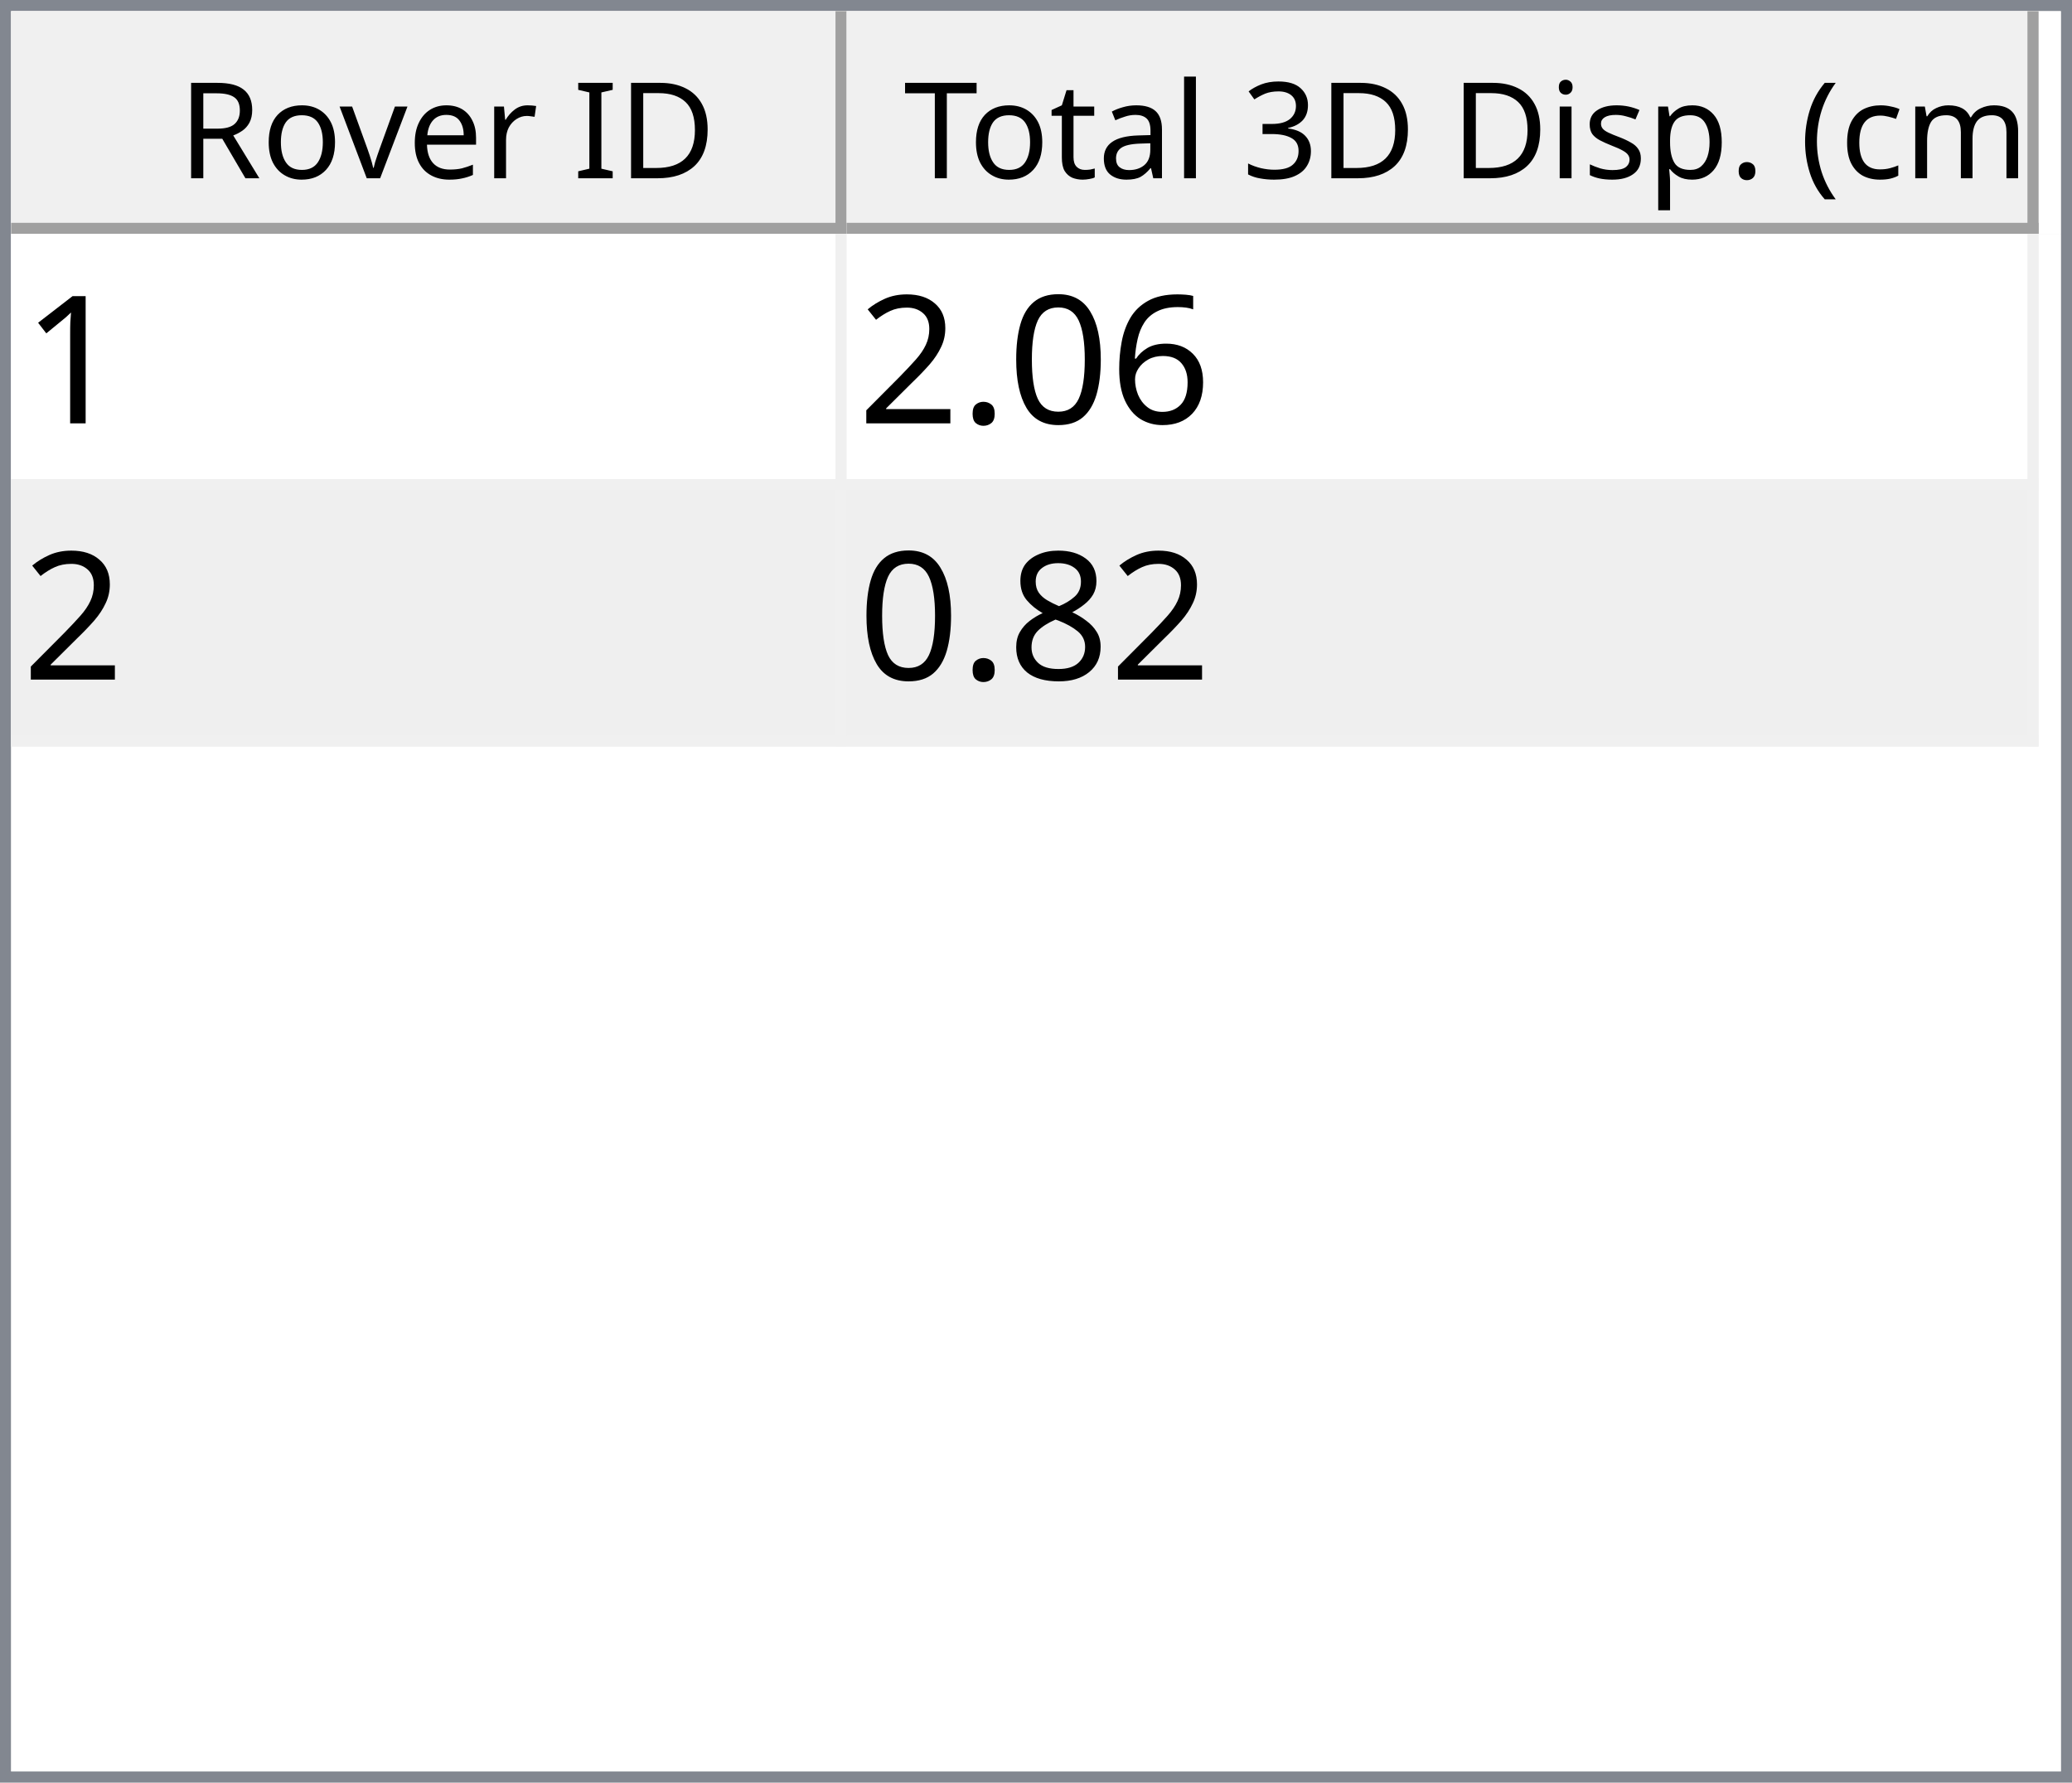
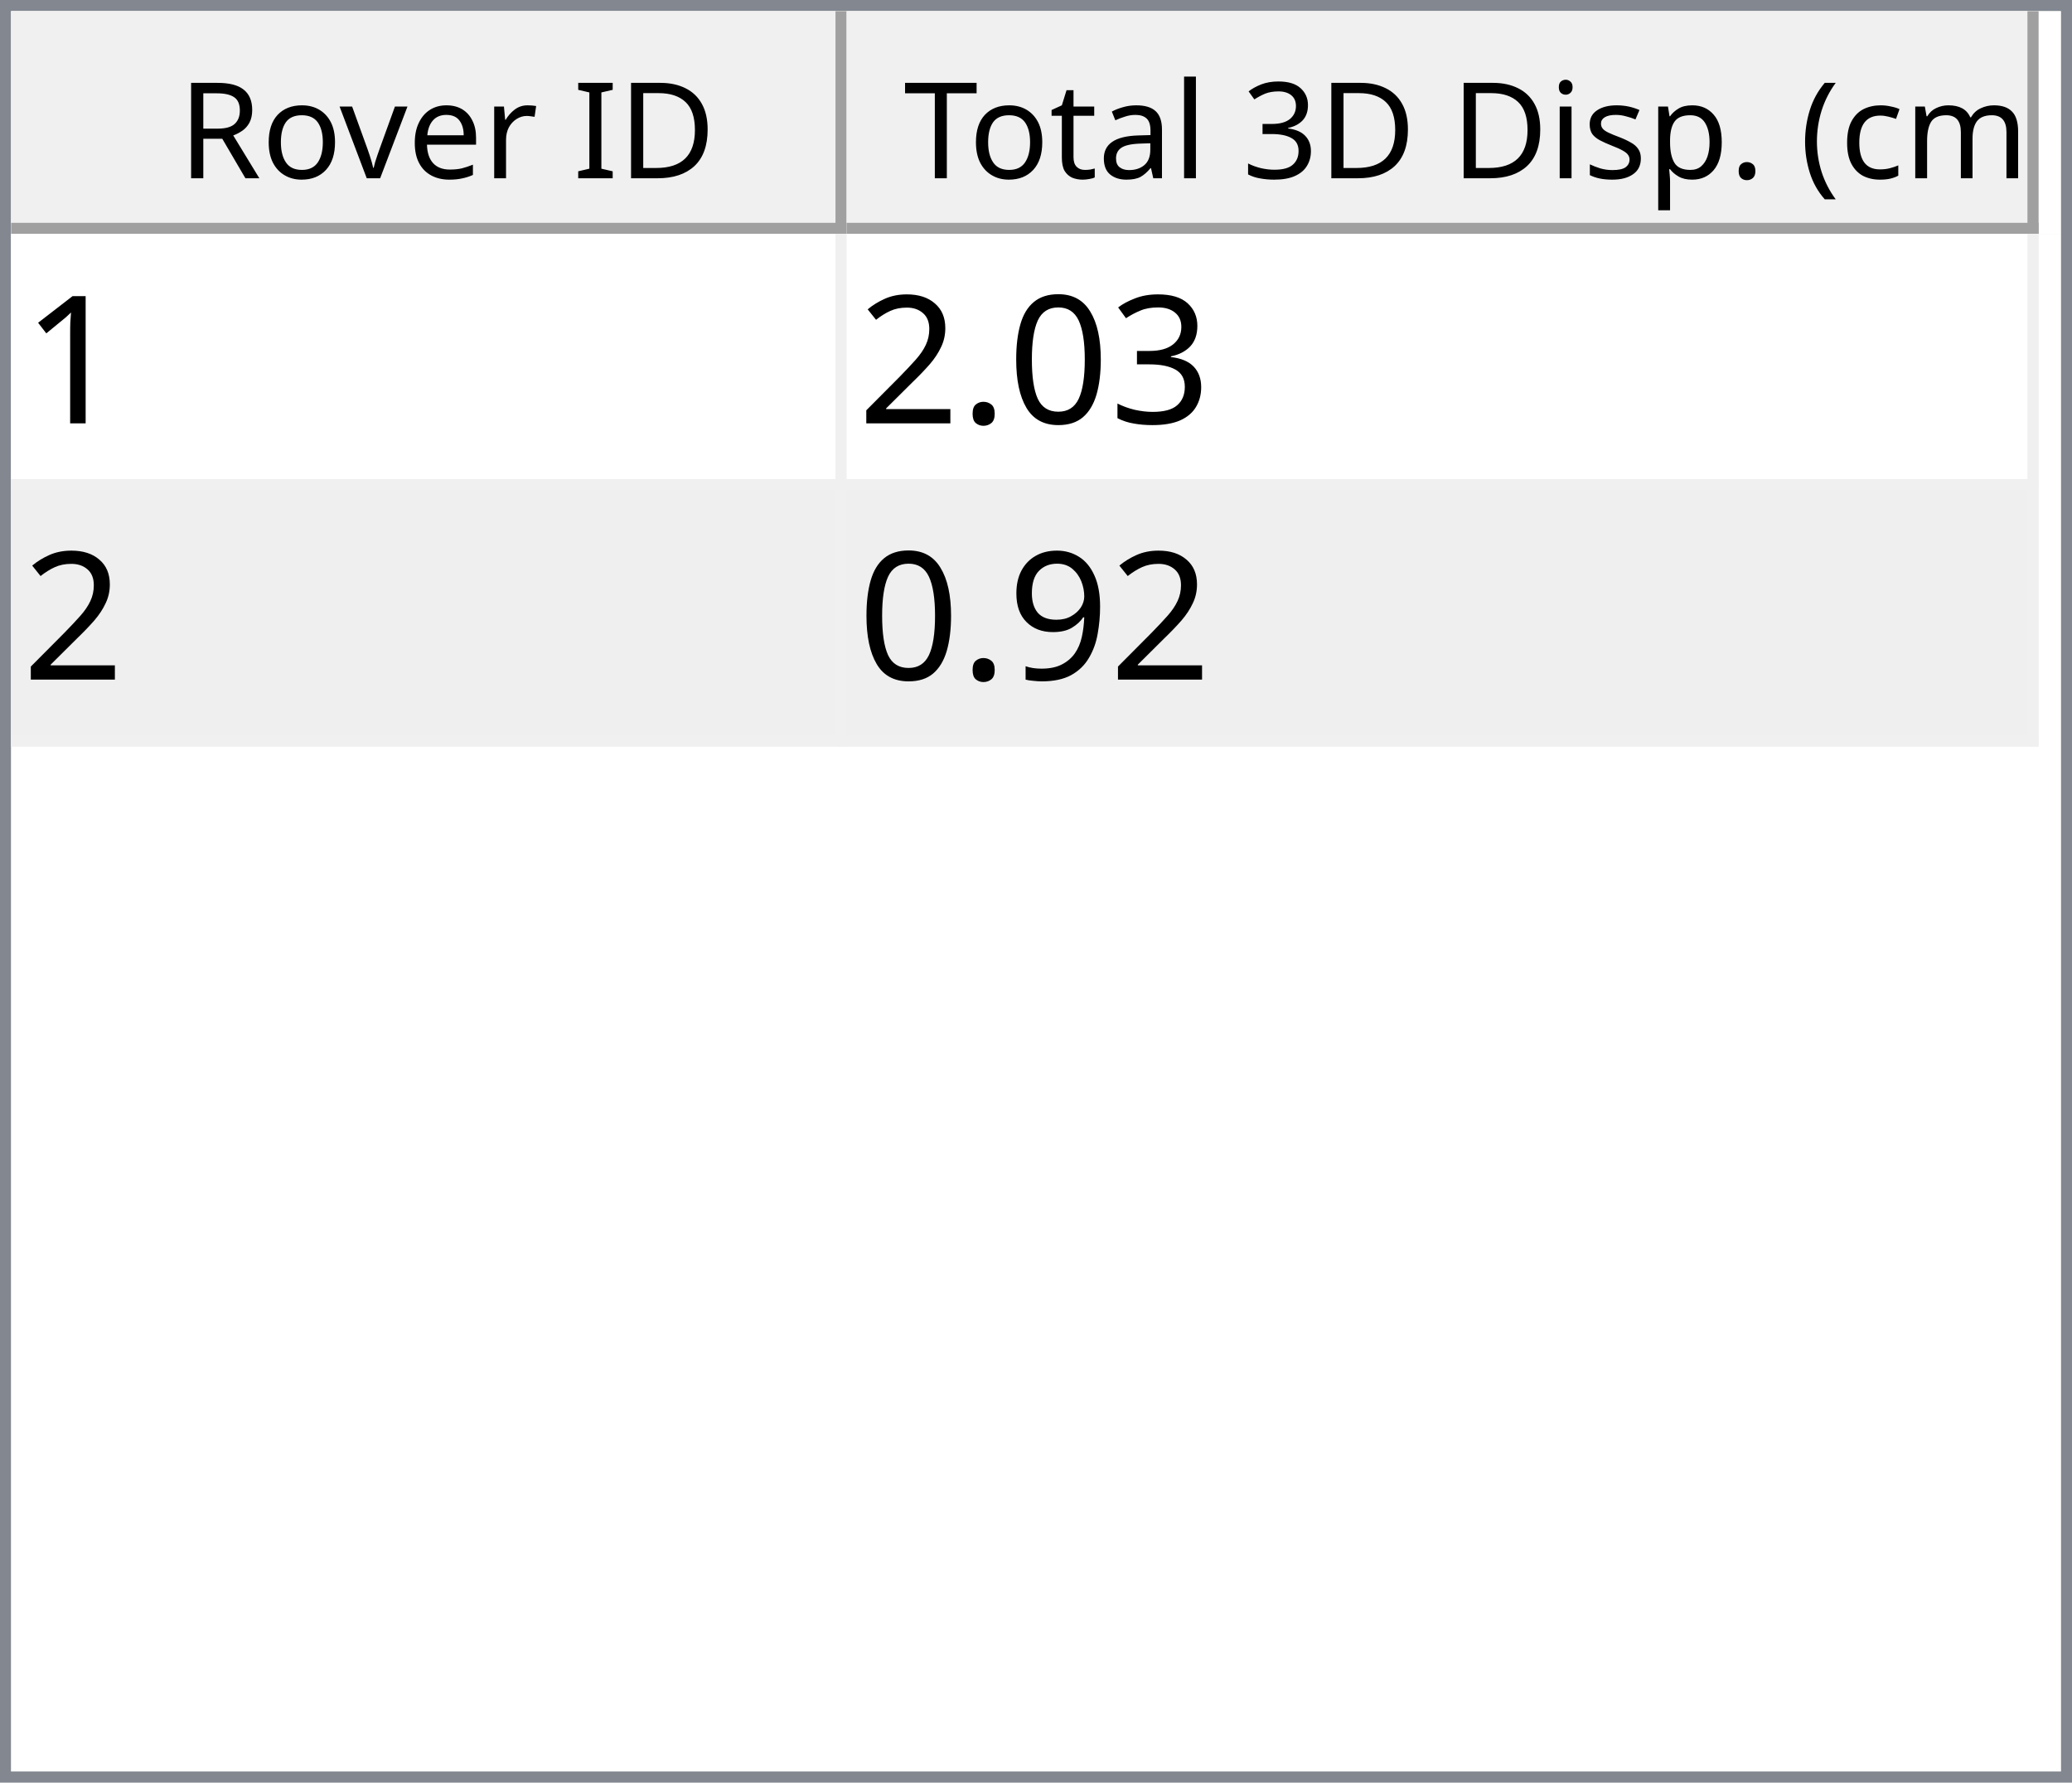
<svg xmlns="http://www.w3.org/2000/svg" style="fill-opacity:1; color-rendering:auto; color-interpolation:auto; text-rendering:auto; stroke:black; stroke-linecap:square; stroke-miterlimit:10; shape-rendering:auto; stroke-opacity:1; fill:black; stroke-dasharray:none; font-weight:normal; stroke-width:1; font-family:'Dialog'; font-style:normal; stroke-linejoin:miter; font-size:12px; stroke-dashoffset:0; image-rendering:auto;" width="186" height="160">
  <defs id="genericDefs" />
  <g>
    <defs id="defs1">
      <clipPath clipPathUnits="userSpaceOnUse" id="clipPath1">
        <path d="M0 0 L186 0 L186 160 L0 160 L0 0 Z" />
      </clipPath>
      <clipPath clipPathUnits="userSpaceOnUse" id="clipPath2">
        <path d="M0 0 L0 160 L186 160 L186 0 Z" />
      </clipPath>
      <clipPath clipPathUnits="userSpaceOnUse" id="clipPath3">
        <path d="M0 0 L0 20 L184 20 L184 0 Z" />
      </clipPath>
      <clipPath clipPathUnits="userSpaceOnUse" id="clipPath4">
        <path d="M0 0 L0 20 L75 20 L75 0 Z" />
      </clipPath>
      <clipPath clipPathUnits="userSpaceOnUse" id="clipPath5">
        <path d="M1 1 L1 19 L74 19 L74 1 Z" />
      </clipPath>
      <clipPath clipPathUnits="userSpaceOnUse" id="clipPath6">
        <path d="M0 0 L0 18 L73 18 L73 0 Z" />
      </clipPath>
      <clipPath clipPathUnits="userSpaceOnUse" id="clipPath7">
        <path d="M-0.5 -0.5 L-0.5 19.5 L74.5 19.5 L74.5 -0.5 Z" />
      </clipPath>
      <clipPath clipPathUnits="userSpaceOnUse" id="clipPath8">
        <path d="M0 0 L0 20 L107 20 L107 0 Z" />
      </clipPath>
      <clipPath clipPathUnits="userSpaceOnUse" id="clipPath9">
        <path d="M1 1 L1 19 L106 19 L106 1 Z" />
      </clipPath>
      <clipPath clipPathUnits="userSpaceOnUse" id="clipPath10">
        <path d="M0 0 L0 18 L105 18 L105 0 Z" />
      </clipPath>
      <clipPath clipPathUnits="userSpaceOnUse" id="clipPath11">
        <path d="M-0.5 -0.5 L-0.5 19.5 L106.5 19.5 L106.5 -0.5 Z" />
      </clipPath>
      <clipPath clipPathUnits="userSpaceOnUse" id="clipPath12">
        <path d="M0 0 L0 138 L184 138 L184 0 Z" />
      </clipPath>
      <clipPath clipPathUnits="userSpaceOnUse" id="clipPath13">
        <path d="M0 0 L0 46 L182 46 L182 0 Z" />
      </clipPath>
      <clipPath clipPathUnits="userSpaceOnUse" id="clipPath14">
        <path d="M-0.5 -0.5 L-0.5 45.5 L181.5 45.5 L181.5 -0.5 Z" />
      </clipPath>
      <clipPath clipPathUnits="userSpaceOnUse" id="clipPath15">
        <path d="M0 0 L0 22 L74 22 L74 0 Z" />
      </clipPath>
      <clipPath clipPathUnits="userSpaceOnUse" id="clipPath16">
        <path d="M0 0 L0 22 L106 22 L106 0 Z" />
      </clipPath>
      <font horiz-adv-x="64.551" id="font1">
        <font-face ascent="107.91" descent="25.098" units-per-em="100" style="font-style:normal; font-family:Segoe UI; font-weight:normal;" />
        <missing-glyph horiz-adv-x="64.551" d="M8.109 0 L8.109 68.266 L56.453 68.266 L56.453 0 L8.109 0 ZM15.328 7.234 L49.219 7.234 L49.219 61.031 L15.328 61.031 L15.328 7.234 Z" />
        <glyph unicode="D" horiz-adv-x="70.117" d="M9.188 0 L9.188 70.016 L28.516 70.016 Q65.531 70.016 65.531 35.891 Q65.531 19.672 55.25 9.836 Q44.969 0 27.734 0 L9.188 0 ZM17.391 62.594 L17.391 7.422 L27.828 7.422 Q41.609 7.422 49.273 14.797 Q56.938 22.172 56.938 35.688 Q56.938 62.594 28.328 62.594 L17.391 62.594 Z" />
        <glyph unicode="I" horiz-adv-x="26.611" d="M17.391 0 L9.188 0 L9.188 70.016 L17.391 70.016 L17.391 0 Z" />
        <glyph unicode=" " horiz-adv-x="27.393" d="" />
        <glyph unicode="r" horiz-adv-x="34.766" d="M34.188 41.891 Q32.078 43.5 28.125 43.5 Q23 43.5 19.555 38.672 Q16.109 33.844 16.109 25.484 L16.109 0 L8.109 0 L8.109 50 L16.109 50 L16.109 39.703 L16.312 39.703 Q18.016 44.969 21.531 47.922 Q25.047 50.875 29.391 50.875 Q32.516 50.875 34.188 50.203 L34.188 41.891 Z" />
        <glyph unicode="e" horiz-adv-x="52.295" d="M48.297 23 L12.984 23 Q13.188 14.656 17.484 10.109 Q21.781 5.562 29.297 5.562 Q37.75 5.562 44.828 11.141 L44.828 3.609 Q38.234 -1.172 27.391 -1.172 Q16.797 -1.172 10.742 5.641 Q4.688 12.453 4.688 24.812 Q4.688 36.469 11.305 43.82 Q17.922 51.172 27.734 51.172 Q37.547 51.172 42.922 44.828 Q48.297 38.484 48.297 27.203 L48.297 23 ZM40.094 29.781 Q40.047 36.719 36.75 40.578 Q33.453 44.438 27.594 44.438 Q21.922 44.438 17.969 40.383 Q14.016 36.328 13.094 29.781 L40.094 29.781 Z" />
        <glyph unicode="v" horiz-adv-x="47.9" d="M47.406 50 L27.484 0 L19.625 0 L0.688 50 L9.469 50 L22.172 13.672 Q23.578 9.672 23.922 6.688 L24.125 6.688 Q24.609 10.453 25.688 13.484 L38.969 50 L47.406 50 Z" />
        <glyph unicode="o" horiz-adv-x="58.594" d="M29 -1.172 Q17.922 -1.172 11.305 5.836 Q4.688 12.844 4.688 24.422 Q4.688 37.016 11.57 44.094 Q18.453 51.172 30.172 51.172 Q41.359 51.172 47.633 44.289 Q53.906 37.406 53.906 25.203 Q53.906 13.234 47.141 6.031 Q40.375 -1.172 29 -1.172 ZM29.594 44.438 Q21.875 44.438 17.383 39.188 Q12.891 33.938 12.891 24.703 Q12.891 15.828 17.43 10.695 Q21.969 5.562 29.594 5.562 Q37.359 5.562 41.531 10.594 Q45.703 15.625 45.703 24.906 Q45.703 34.281 41.531 39.359 Q37.359 44.438 29.594 44.438 Z" />
        <glyph unicode="R" horiz-adv-x="59.814" d="M59.375 0 L49.609 0 L37.891 19.625 Q36.281 22.359 34.766 24.289 Q33.25 26.219 31.664 27.438 Q30.078 28.656 28.25 29.219 Q26.422 29.781 24.125 29.781 L17.391 29.781 L17.391 0 L9.188 0 L9.188 70.016 L30.078 70.016 Q34.672 70.016 38.555 68.867 Q42.438 67.719 45.289 65.375 Q48.141 63.031 49.758 59.547 Q51.375 56.062 51.375 51.375 Q51.375 47.703 50.273 44.656 Q49.172 41.609 47.148 39.211 Q45.125 36.812 42.266 35.133 Q39.406 33.453 35.844 32.516 L35.844 32.328 Q37.594 31.547 38.891 30.547 Q40.188 29.547 41.359 28.18 Q42.531 26.812 43.68 25.078 Q44.828 23.344 46.234 21.047 L59.375 0 ZM17.391 62.594 L17.391 37.203 L28.516 37.203 Q31.594 37.203 34.203 38.133 Q36.812 39.062 38.719 40.797 Q40.625 42.531 41.703 45.047 Q42.781 47.562 42.781 50.688 Q42.781 56.297 39.141 59.445 Q35.5 62.594 28.609 62.594 L17.391 62.594 Z" />
        <glyph unicode=")" horiz-adv-x="30.176" d="M8.297 -15.922 L1.172 -15.922 Q16.406 2.344 16.406 26.812 Q16.406 51.469 1.078 70.016 L8.297 70.016 Q23.531 52.156 23.531 26.703 Q23.531 1.375 8.297 -15.922 Z" />
        <glyph unicode="m" horiz-adv-x="86.133" d="M79.109 0 L71.094 0 L71.094 28.719 Q71.094 37.016 68.531 40.727 Q65.969 44.438 59.906 44.438 Q54.781 44.438 51.195 39.75 Q47.609 35.062 47.609 28.516 L47.609 0 L39.594 0 L39.594 29.688 Q39.594 44.438 28.219 44.438 Q22.953 44.438 19.531 40.016 Q16.109 35.594 16.109 28.516 L16.109 0 L8.109 0 L8.109 50 L16.109 50 L16.109 42.094 L16.312 42.094 Q21.625 51.172 31.844 51.172 Q36.969 51.172 40.773 48.312 Q44.578 45.453 46 40.828 Q51.562 51.172 62.594 51.172 Q79.109 51.172 79.109 30.812 L79.109 0 Z" />
        <glyph unicode="c" horiz-adv-x="46.191" d="M42.188 2.297 Q36.422 -1.172 28.516 -1.172 Q17.828 -1.172 11.258 5.789 Q4.688 12.75 4.688 23.828 Q4.688 36.188 11.766 43.68 Q18.844 51.172 30.672 51.172 Q37.25 51.172 42.281 48.734 L42.281 40.531 Q36.719 44.438 30.375 44.438 Q22.703 44.438 17.797 38.945 Q12.891 33.453 12.891 24.516 Q12.891 15.719 17.508 10.641 Q22.125 5.562 29.891 5.562 Q36.422 5.562 42.188 9.906 L42.188 2.297 Z" />
        <glyph unicode="(" horiz-adv-x="30.176" d="M29.109 -15.922 L21.969 -15.922 Q6.844 1.375 6.844 26.703 Q6.844 52.156 21.969 70.016 L29.203 70.016 Q13.875 51.469 13.875 26.812 Q13.875 2.344 29.109 -15.922 Z" />
        <glyph unicode="." horiz-adv-x="21.68" d="M10.891 -1.078 Q8.641 -1.078 7.055 0.539 Q5.469 2.156 5.469 4.391 Q5.469 6.641 7.055 8.273 Q8.641 9.906 10.891 9.906 Q13.188 9.906 14.797 8.273 Q16.406 6.641 16.406 4.391 Q16.406 2.156 14.797 0.539 Q13.188 -1.078 10.891 -1.078 Z" />
        <glyph unicode="p" horiz-adv-x="58.789" d="M16.312 7.234 L16.109 7.234 L16.109 -23 L8.109 -23 L8.109 50 L16.109 50 L16.109 41.219 L16.312 41.219 Q22.219 51.172 33.594 51.172 Q43.266 51.172 48.688 44.461 Q54.109 37.75 54.109 26.469 Q54.109 13.922 48 6.375 Q41.891 -1.172 31.297 -1.172 Q21.578 -1.172 16.312 7.234 ZM16.109 27.391 L16.109 20.406 Q16.109 14.203 20.141 9.883 Q24.172 5.562 30.375 5.562 Q37.641 5.562 41.773 11.133 Q45.906 16.703 45.906 26.609 Q45.906 34.969 42.047 39.703 Q38.188 44.438 31.594 44.438 Q24.609 44.438 20.359 39.578 Q16.109 34.719 16.109 27.391 Z" />
        <glyph unicode="s" horiz-adv-x="42.432" d="M5.078 1.812 L5.078 10.406 Q11.625 5.562 19.484 5.562 Q30.031 5.562 30.031 12.594 Q30.031 14.594 29.125 15.992 Q28.219 17.391 26.68 18.461 Q25.141 19.531 23.07 20.383 Q21 21.234 18.609 22.172 Q15.281 23.484 12.766 24.828 Q10.25 26.172 8.57 27.859 Q6.891 29.547 6.031 31.695 Q5.172 33.844 5.172 36.719 Q5.172 40.234 6.789 42.945 Q8.406 45.656 11.086 47.484 Q13.766 49.312 17.211 50.242 Q20.656 51.172 24.312 51.172 Q30.812 51.172 35.938 48.922 L35.938 40.828 Q30.422 44.438 23.25 44.438 Q21 44.438 19.195 43.922 Q17.391 43.406 16.094 42.477 Q14.797 41.547 14.086 40.258 Q13.375 38.969 13.375 37.406 Q13.375 35.453 14.086 34.133 Q14.797 32.812 16.164 31.789 Q17.531 30.766 19.484 29.938 Q21.438 29.109 23.922 28.125 Q27.25 26.859 29.883 25.516 Q32.516 24.172 34.375 22.484 Q36.234 20.797 37.234 18.602 Q38.234 16.406 38.234 13.375 Q38.234 9.672 36.602 6.938 Q34.969 4.203 32.234 2.398 Q29.5 0.594 25.93 -0.289 Q22.359 -1.172 18.453 -1.172 Q10.75 -1.172 5.078 1.812 Z" />
        <glyph unicode="i" horiz-adv-x="24.219" d="M12.203 62.703 Q10.062 62.703 8.547 64.164 Q7.031 65.625 7.031 67.875 Q7.031 70.125 8.547 71.609 Q10.062 73.094 12.203 73.094 Q14.406 73.094 15.945 71.609 Q17.484 70.125 17.484 67.875 Q17.484 65.719 15.945 64.211 Q14.406 62.703 12.203 62.703 ZM16.109 0 L8.109 0 L8.109 50 L16.109 50 L16.109 0 Z" />
        <glyph unicode="3" horiz-adv-x="53.906" d="M46.531 19.828 Q46.531 15.094 44.75 11.211 Q42.969 7.328 39.719 4.57 Q36.469 1.812 31.93 0.297 Q27.391 -1.219 21.922 -1.219 Q11.922 -1.219 6 2.594 L6 11.188 Q13.094 5.609 22.219 5.609 Q25.875 5.609 28.828 6.539 Q31.781 7.469 33.906 9.227 Q36.031 10.984 37.18 13.477 Q38.328 15.969 38.328 19.094 Q38.328 32.812 18.797 32.812 L12.984 32.812 L12.984 39.594 L18.5 39.594 Q35.797 39.594 35.797 52.484 Q35.797 64.406 22.609 64.406 Q15.188 64.406 8.688 59.422 L8.688 67.188 Q15.375 71.188 24.609 71.188 Q29 71.188 32.57 69.969 Q36.141 68.75 38.68 66.555 Q41.219 64.359 42.609 61.281 Q44 58.203 44 54.5 Q44 40.672 30.031 36.719 L30.031 36.531 Q33.594 36.141 36.625 34.797 Q39.656 33.453 41.852 31.305 Q44.047 29.156 45.289 26.25 Q46.531 23.344 46.531 19.828 Z" />
        <glyph unicode="l" horiz-adv-x="24.219" d="M16.109 0 L8.109 0 L8.109 74.031 L16.109 74.031 L16.109 0 Z" />
        <glyph unicode="a" horiz-adv-x="50.879" d="M43.891 0 L35.891 0 L35.891 7.812 L35.688 7.812 Q30.469 -1.172 20.312 -1.172 Q12.844 -1.172 8.617 2.781 Q4.391 6.734 4.391 13.281 Q4.391 27.297 20.906 29.594 L35.891 31.688 Q35.891 44.438 25.594 44.438 Q16.547 44.438 9.281 38.281 L9.281 46.484 Q16.656 51.172 26.266 51.172 Q43.891 51.172 43.891 32.516 L43.891 0 ZM35.891 25.297 L23.828 23.641 Q18.266 22.859 15.43 20.875 Q12.594 18.891 12.594 13.875 Q12.594 10.203 15.211 7.883 Q17.828 5.562 22.172 5.562 Q28.125 5.562 32.008 9.742 Q35.891 13.922 35.891 20.312 L35.891 25.297 Z" />
        <glyph unicode="t" horiz-adv-x="33.887" d="M31.297 0.484 Q28.469 -1.078 23.828 -1.078 Q10.688 -1.078 10.688 13.578 L10.688 43.172 L2.094 43.172 L2.094 50 L10.688 50 L10.688 62.203 L18.703 64.797 L18.703 50 L31.297 50 L31.297 43.172 L18.703 43.172 L18.703 14.984 Q18.703 9.969 20.414 7.82 Q22.125 5.672 26.078 5.672 Q29.109 5.672 31.297 7.328 L31.297 0.484 Z" />
        <glyph unicode="T" horiz-adv-x="52.393" d="M50.594 62.594 L30.375 62.594 L30.375 0 L22.172 0 L22.172 62.594 L2 62.594 L2 70.016 L50.594 70.016 L50.594 62.594 Z" />
      </font>
      <font horiz-adv-x="75.0" id="font2">
        <font-face ascent="100.537" descent="21.973" units-per-em="100" style="font-style:normal; font-family:sans-serif; font-weight:normal;" />
        <missing-glyph horiz-adv-x="75.0" d="M12.5 0 L12.5 62.5 L62.5 62.5 L62.5 0 L12.5 0 ZM14.062 1.562 L60.938 1.562 L60.938 60.938 L14.062 60.938 L14.062 1.562 Z" />
        <glyph unicode="1" horiz-adv-x="55.615" d="M37.25 0 L28.469 0 L28.469 56 Q25.297 52.984 20.141 49.953 Q14.984 46.922 10.891 45.406 L10.891 53.906 Q18.266 57.375 23.781 62.305 Q29.297 67.234 31.594 71.875 L37.25 71.875 L37.25 0 Z" />
-         <glyph unicode="6" horiz-adv-x="55.615" d="M49.75 54.047 L41.016 53.375 Q39.844 58.547 37.703 60.891 Q34.125 64.656 28.906 64.656 Q24.703 64.656 21.531 62.312 Q17.391 59.281 14.992 53.469 Q12.594 47.656 12.5 36.922 Q15.672 41.75 20.266 44.094 Q24.859 46.438 29.891 46.438 Q38.672 46.438 44.852 39.969 Q51.031 33.5 51.031 23.25 Q51.031 16.5 48.125 10.719 Q45.219 4.938 40.141 1.859 Q35.062 -1.219 28.609 -1.219 Q17.625 -1.219 10.695 6.859 Q3.766 14.938 3.766 33.5 Q3.766 54.25 11.422 63.672 Q18.109 71.875 29.438 71.875 Q37.891 71.875 43.289 67.141 Q48.688 62.406 49.75 54.047 ZM13.875 23.188 Q13.875 18.656 15.797 14.508 Q17.719 10.359 21.188 8.18 Q24.656 6 28.469 6 Q34.031 6 38.039 10.492 Q42.047 14.984 42.047 22.703 Q42.047 30.125 38.086 34.398 Q34.125 38.672 28.125 38.672 Q22.172 38.672 18.023 34.398 Q13.875 30.125 13.875 23.188 Z" />
+         <glyph unicode="3" horiz-adv-x="55.615" d="M4.203 18.891 L12.984 20.062 Q14.5 12.594 18.141 9.297 Q21.781 6 27 6 Q33.203 6 37.477 10.297 Q41.75 14.594 41.75 20.953 Q41.75 27 37.797 30.93 Q33.844 34.859 27.734 34.859 Q25.25 34.859 21.531 33.891 L22.516 41.609 Q23.391 41.5 23.922 41.5 Q29.547 41.5 34.039 44.43 Q38.531 47.359 38.531 53.469 Q38.531 58.297 35.258 61.477 Q31.984 64.656 26.812 64.656 Q21.688 64.656 18.266 61.43 Q14.844 58.203 13.875 51.766 L5.078 53.328 Q6.688 62.156 12.398 67.016 Q18.109 71.875 26.609 71.875 Q32.469 71.875 37.398 69.359 Q42.328 66.844 44.945 62.5 Q47.562 58.156 47.562 53.266 Q47.562 48.641 45.07 44.828 Q42.578 41.016 37.703 38.766 Q44.047 37.312 47.562 32.695 Q51.078 28.078 51.078 21.141 Q51.078 11.766 44.242 5.25 Q37.406 -1.266 26.953 -1.266 Q17.531 -1.266 11.305 4.352 Q5.078 9.969 4.203 18.891 Z" />
        <glyph unicode="0" horiz-adv-x="55.615" d="M4.156 35.297 Q4.156 48 6.766 55.742 Q9.375 63.484 14.523 67.68 Q19.672 71.875 27.484 71.875 Q33.25 71.875 37.594 69.555 Q41.938 67.234 44.773 62.867 Q47.609 58.5 49.219 52.227 Q50.828 45.953 50.828 35.297 Q50.828 22.703 48.242 14.969 Q45.656 7.234 40.508 3.008 Q35.359 -1.219 27.484 -1.219 Q17.141 -1.219 11.234 6.203 Q4.156 15.141 4.156 35.297 ZM13.188 35.297 Q13.188 17.672 17.312 11.836 Q21.438 6 27.484 6 Q33.547 6 37.672 11.859 Q41.797 17.719 41.797 35.297 Q41.797 52.984 37.672 58.789 Q33.547 64.594 27.391 64.594 Q21.344 64.594 17.719 59.469 Q13.188 52.938 13.188 35.297 Z" />
        <glyph unicode="." horiz-adv-x="27.783" d="M9.078 0 L9.078 10.016 L19.094 10.016 L19.094 0 L9.078 0 Z" />
        <glyph unicode="2" horiz-adv-x="55.615" d="M50.344 8.453 L50.344 0 L3.031 0 Q2.938 3.172 4.047 6.109 Q5.859 10.938 9.836 15.625 Q13.812 20.312 21.344 26.469 Q33.016 36.031 37.117 41.625 Q41.219 47.219 41.219 52.203 Q41.219 57.422 37.477 61.008 Q33.734 64.594 27.734 64.594 Q21.391 64.594 17.578 60.789 Q13.766 56.984 13.719 50.25 L4.688 51.172 Q5.609 61.281 11.664 66.578 Q17.719 71.875 27.938 71.875 Q38.234 71.875 44.242 66.164 Q50.25 60.453 50.25 52 Q50.25 47.703 48.492 43.555 Q46.734 39.406 42.656 34.812 Q38.578 30.219 29.109 22.219 Q21.188 15.578 18.945 13.211 Q16.703 10.844 15.234 8.453 L50.344 8.453 Z" />
-         <glyph unicode="8" horiz-adv-x="55.615" d="M17.672 38.812 Q12.203 40.828 9.57 44.539 Q6.938 48.25 6.938 53.422 Q6.938 61.234 12.555 66.555 Q18.172 71.875 27.484 71.875 Q36.859 71.875 42.578 66.43 Q48.297 60.984 48.297 53.172 Q48.297 48.188 45.68 44.508 Q43.062 40.828 37.75 38.812 Q44.344 36.672 47.781 31.883 Q51.219 27.094 51.219 20.453 Q51.219 11.281 44.727 5.031 Q38.234 -1.219 27.641 -1.219 Q17.047 -1.219 10.547 5.055 Q4.047 11.328 4.047 20.703 Q4.047 27.688 7.594 32.398 Q11.141 37.109 17.672 38.812 ZM15.922 53.719 Q15.922 48.641 19.195 45.414 Q22.469 42.188 27.688 42.188 Q32.766 42.188 36.016 45.383 Q39.266 48.578 39.266 53.219 Q39.266 58.062 35.914 61.359 Q32.562 64.656 27.594 64.656 Q22.562 64.656 19.242 61.43 Q15.922 58.203 15.922 53.719 ZM13.094 20.656 Q13.094 16.891 14.875 13.375 Q16.656 9.859 20.172 7.93 Q23.688 6 27.734 6 Q34.031 6 38.133 10.055 Q42.234 14.109 42.234 20.359 Q42.234 26.703 38.016 30.859 Q33.797 35.016 27.438 35.016 Q21.234 35.016 17.164 30.914 Q13.094 26.812 13.094 20.656 Z" />
+         <glyph unicode="9" horiz-adv-x="55.615" d="M5.469 16.547 L13.922 17.328 Q14.984 11.375 18.016 8.688 Q21.047 6 25.781 6 Q29.828 6 32.883 7.859 Q35.938 9.719 37.891 12.82 Q39.844 15.922 41.164 21.195 Q42.484 26.469 42.484 31.938 Q42.484 32.516 42.438 33.688 Q39.797 29.5 35.234 26.883 Q30.672 24.266 25.344 24.266 Q16.453 24.266 10.305 30.711 Q4.156 37.156 4.156 47.703 Q4.156 58.594 10.578 65.234 Q17 71.875 26.656 71.875 Q33.641 71.875 39.43 68.117 Q45.219 64.359 48.219 57.398 Q51.219 50.438 51.219 37.25 Q51.219 23.531 48.242 15.406 Q45.266 7.281 39.383 3.031 Q33.5 -1.219 25.594 -1.219 Q17.188 -1.219 11.867 3.445 Q6.547 8.109 5.469 16.547 ZM41.453 48.141 Q41.453 55.719 37.43 60.156 Q33.406 64.594 27.734 64.594 Q21.875 64.594 17.531 59.812 Q13.188 55.031 13.188 47.406 Q13.188 40.578 17.312 36.305 Q21.438 32.031 27.484 32.031 Q33.594 32.031 37.523 36.305 Q41.453 40.578 41.453 48.141 Z" />
      </font>
    </defs>
    <g style="fill:white; stroke:white;">
      <rect x="0" y="0" width="186" style="clip-path:url(#clipPath1); stroke:none;" height="160" />
    </g>
    <g style="fill:white; text-rendering:optimizeSpeed; color-rendering:optimizeSpeed; image-rendering:optimizeSpeed; shape-rendering:crispEdges; stroke:white; color-interpolation:sRGB;">
      <rect x="0" width="186" height="160" y="0" style="stroke:none;" />
      <path style="stroke:none;" d="M0 160 L186 160 L186 0 L0 0 Z" />
    </g>
    <g style="fill:rgb(240,240,240); font-family:'Segoe UI'; stroke:rgb(240,240,240);">
      <rect x="0" y="0" width="186" style="clip-path:url(#clipPath2); stroke:none;" height="160" />
    </g>
    <g style="fill:rgb(130,135,144); font-family:'Segoe UI'; stroke:rgb(130,135,144);">
      <path d="M0 0 L186 0 L186 160 L0 160 L0 0 ZM1 1 L185 1 L185 159 L1 159 L1 1 Z" style="fill-rule:evenodd; clip-path:url(#clipPath2); stroke:none;" />
    </g>
    <g style="fill:white; font-family:'Segoe UI'; stroke:white;" transform="translate(1,1)">
      <rect x="0" y="0" width="184" style="clip-path:url(#clipPath3); stroke:none;" height="20" />
    </g>
    <g style="fill:rgb(240,240,240); font-family:'Segoe UI'; stroke:rgb(240,240,240);" transform="translate(1,1)">
      <rect x="0" y="0" width="75" style="clip-path:url(#clipPath4); stroke:none;" height="20" />
    </g>
    <g style="font-family:'Segoe UI';" transform="translate(2,2)">
      <text x="14" xml:space="preserve" y="14" style="clip-path:url(#clipPath6); stroke:none;">Rover ID</text>
    </g>
    <g style="fill:rgb(160,160,160); font-family:'Segoe UI'; stroke:rgb(160,160,160); stroke-linejoin:bevel;" transform="translate(1.5,1.5)">
      <line x1="74" x2="74" y1="0" style="fill:none; clip-path:url(#clipPath7);" y2="19" />
    </g>
    <g style="fill:rgb(160,160,160); font-family:'Segoe UI'; stroke:rgb(160,160,160); stroke-linejoin:bevel;" transform="matrix(1,0,0,1,1,1) translate(0.5,0.5)">
      <line x1="0" x2="74" y1="19" style="fill:none; clip-path:url(#clipPath7);" y2="19" />
    </g>
    <g style="fill:rgb(240,240,240); font-family:'Segoe UI'; stroke:rgb(240,240,240);" transform="translate(76,1)">
      <rect x="0" y="0" width="107" style="clip-path:url(#clipPath8); stroke:none;" height="20" />
    </g>
    <g style="font-family:'Segoe UI';" transform="translate(77,2)">
      <text x="1" xml:space="preserve" y="14" style="clip-path:url(#clipPath10); stroke:none;"> Total 3D Disp. (cm)</text>
    </g>
    <g style="fill:rgb(160,160,160); font-family:'Segoe UI'; stroke:rgb(160,160,160); stroke-linejoin:bevel;" transform="translate(76.5,1.5)">
      <line x1="106" x2="106" y1="0" style="fill:none; clip-path:url(#clipPath11);" y2="19" />
    </g>
    <g style="fill:rgb(160,160,160); font-family:'Segoe UI'; stroke:rgb(160,160,160); stroke-linejoin:bevel;" transform="matrix(1,0,0,1,76,1) translate(0.5,0.5)">
      <line x1="0" x2="106" y1="19" style="fill:none; clip-path:url(#clipPath11);" y2="19" />
    </g>
    <g style="fill:white; font-family:'Segoe UI'; stroke:white;" transform="translate(1,21)">
      <rect x="0" y="0" width="184" style="clip-path:url(#clipPath12); stroke:none;" height="138" />
    </g>
    <g style="fill:rgb(240,240,240); font-size:16px; font-family:sans-serif; stroke:rgb(240,240,240);" transform="translate(1,21)">
      <rect x="0" y="0" width="182" style="clip-path:url(#clipPath13); stroke:none;" height="46" />
      <line transform="translate(0.5,0.5)" x1="0" x2="181" y1="22" style="clip-path:url(#clipPath14); fill:none; stroke-linejoin:bevel;" y2="22" />
    </g>
    <g transform="matrix(1,0,0,1,1,21) translate(0.5,0.5)" style="fill:rgb(240,240,240); font-size:16px; font-family:sans-serif; stroke:rgb(240,240,240); stroke-linejoin:bevel;">
      <line x1="0" x2="181" y1="45" style="fill:none; clip-path:url(#clipPath14);" y2="45" />
    </g>
    <g transform="matrix(1,0,0,1,1,21) translate(0.5,0.5)" style="fill:rgb(240,240,240); font-size:16px; font-family:sans-serif; stroke:rgb(240,240,240); stroke-linejoin:bevel;">
      <line x1="74" x2="74" y1="0" style="fill:none; clip-path:url(#clipPath14);" y2="45" />
    </g>
    <g transform="matrix(1,0,0,1,1,21) translate(0.5,0.5)" style="fill:rgb(240,240,240); font-size:16px; font-family:sans-serif; stroke:rgb(240,240,240); stroke-linejoin:bevel;">
      <line x1="181" x2="181" y1="0" style="fill:none; clip-path:url(#clipPath14);" y2="45" />
    </g>
    <g style="fill:white; font-size:16px; font-family:sans-serif; stroke:white;" transform="matrix(1,0,0,1,1,21)">
      <rect x="0" y="0" width="74" style="clip-path:url(#clipPath15); stroke:none;" height="22" />
      <text x="1" y="17" style="fill:black; clip-path:url(#clipPath15); stroke:none;" xml:space="preserve">1</text>
    </g>
    <g style="fill:white; font-size:16px; font-family:sans-serif; stroke:white;" transform="matrix(1,0,0,1,1,21) translate(75,0)">
      <rect x="0" y="0" width="106" style="clip-path:url(#clipPath16); stroke:none;" height="22" />
-       <text x="1" y="17" style="fill:black; clip-path:url(#clipPath16); stroke:none;" xml:space="preserve">2.06</text>
+       <text x="1" y="17" style="fill:black; clip-path:url(#clipPath16); stroke:none;" xml:space="preserve">2.03</text>
    </g>
    <g style="fill:rgb(239,239,239); font-size:16px; font-family:sans-serif; stroke:rgb(239,239,239);" transform="matrix(1,0,0,1,1,21) translate(0,23)">
      <rect x="0" y="0" width="74" style="clip-path:url(#clipPath15); stroke:none;" height="22" />
      <text x="1" y="17" style="fill:black; clip-path:url(#clipPath15); stroke:none;" xml:space="preserve">2</text>
    </g>
    <g style="fill:rgb(239,239,239); font-size:16px; font-family:sans-serif; stroke:rgb(239,239,239);" transform="matrix(1,0,0,1,1,21) translate(75,23)">
      <rect x="0" y="0" width="106" style="clip-path:url(#clipPath16); stroke:none;" height="22" />
-       <text x="1" y="17" style="fill:black; clip-path:url(#clipPath16); stroke:none;" xml:space="preserve">0.82</text>
+       <text x="1" y="17" style="fill:black; clip-path:url(#clipPath16); stroke:none;" xml:space="preserve">0.92</text>
    </g>
  </g>
</svg>
